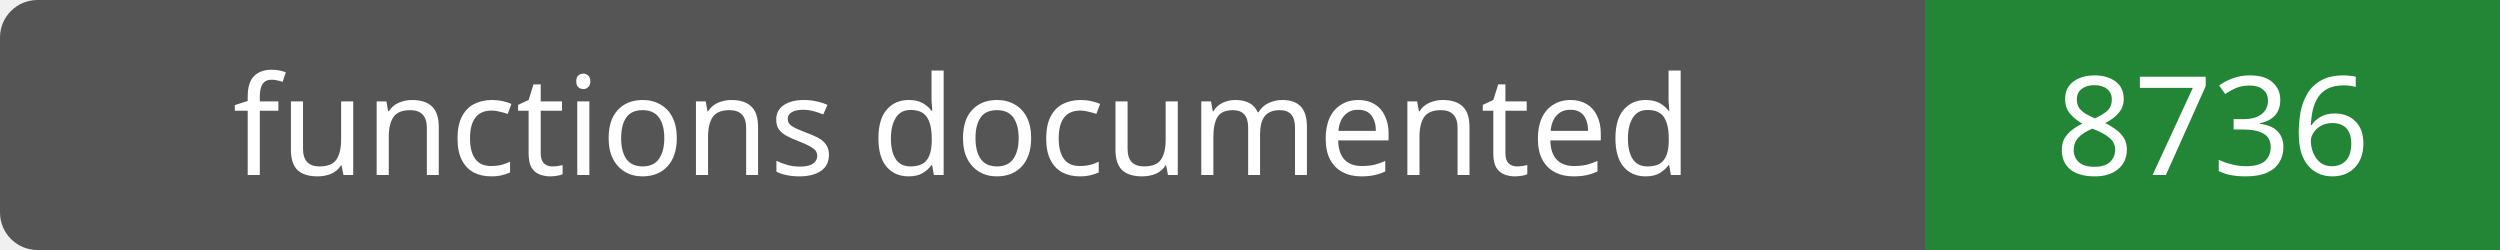
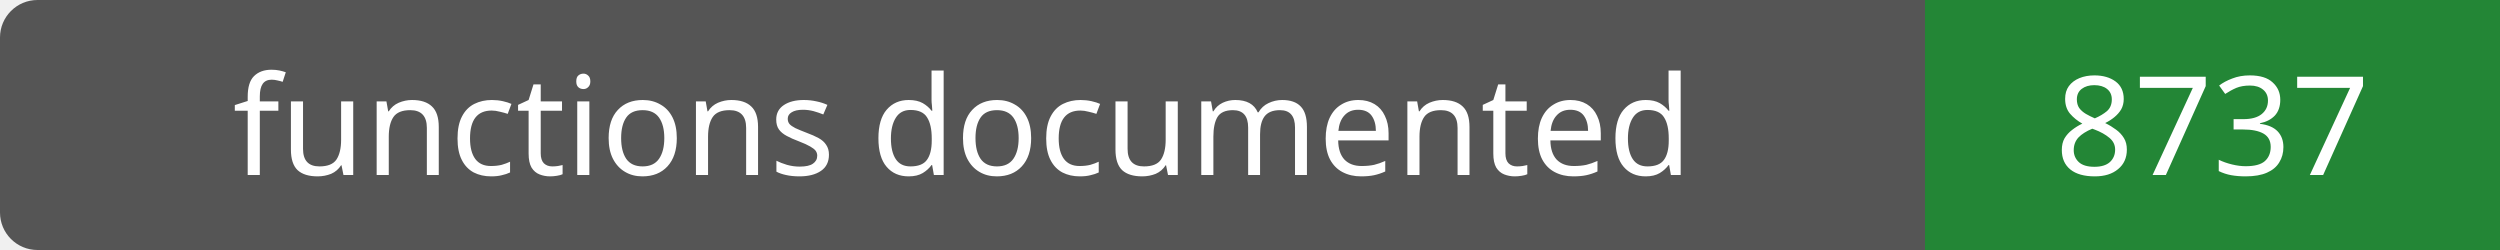
- <svg xmlns="http://www.w3.org/2000/svg" width="200" height="20" role="img" aria-label="functions documented: 8736">
+ <svg xmlns="http://www.w3.org/2000/svg" width="200" height="20" role="img" aria-label="functions documented: 8737">
  <rect width="200" height="20" rx="3" fill="#555" />
  <path fill="#238636" d="M154 0h46v20H154z" />
  <g fill="#fff" text-anchor="middle" font-family="Verdana,sans-serif" font-size="11">
    <text x="77.0" y="14">functions documented</text>
-     <text x="177.0" y="14">8736</text>
+     <text x="177.0" y="14">8737</text>
  </g>
</svg>
